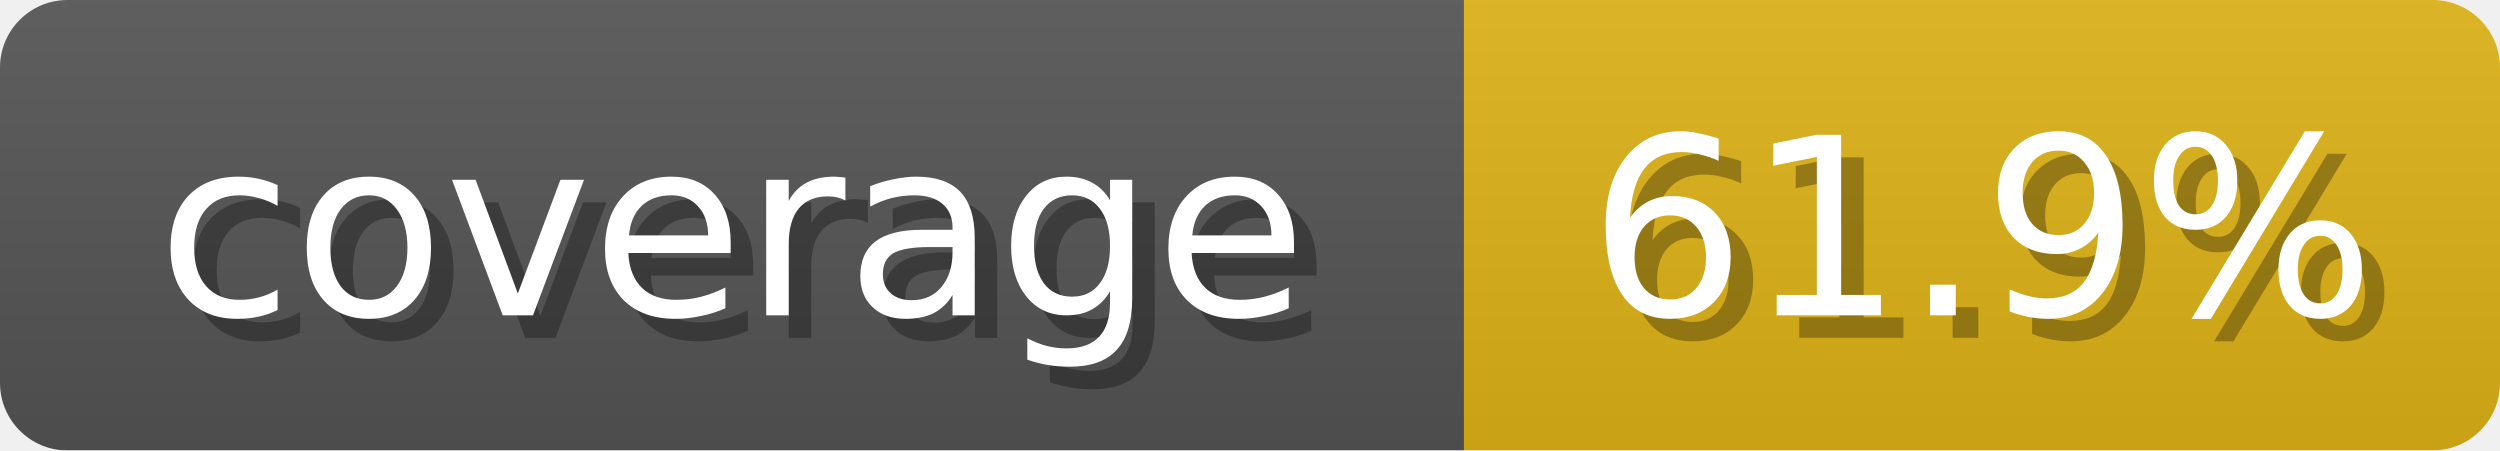
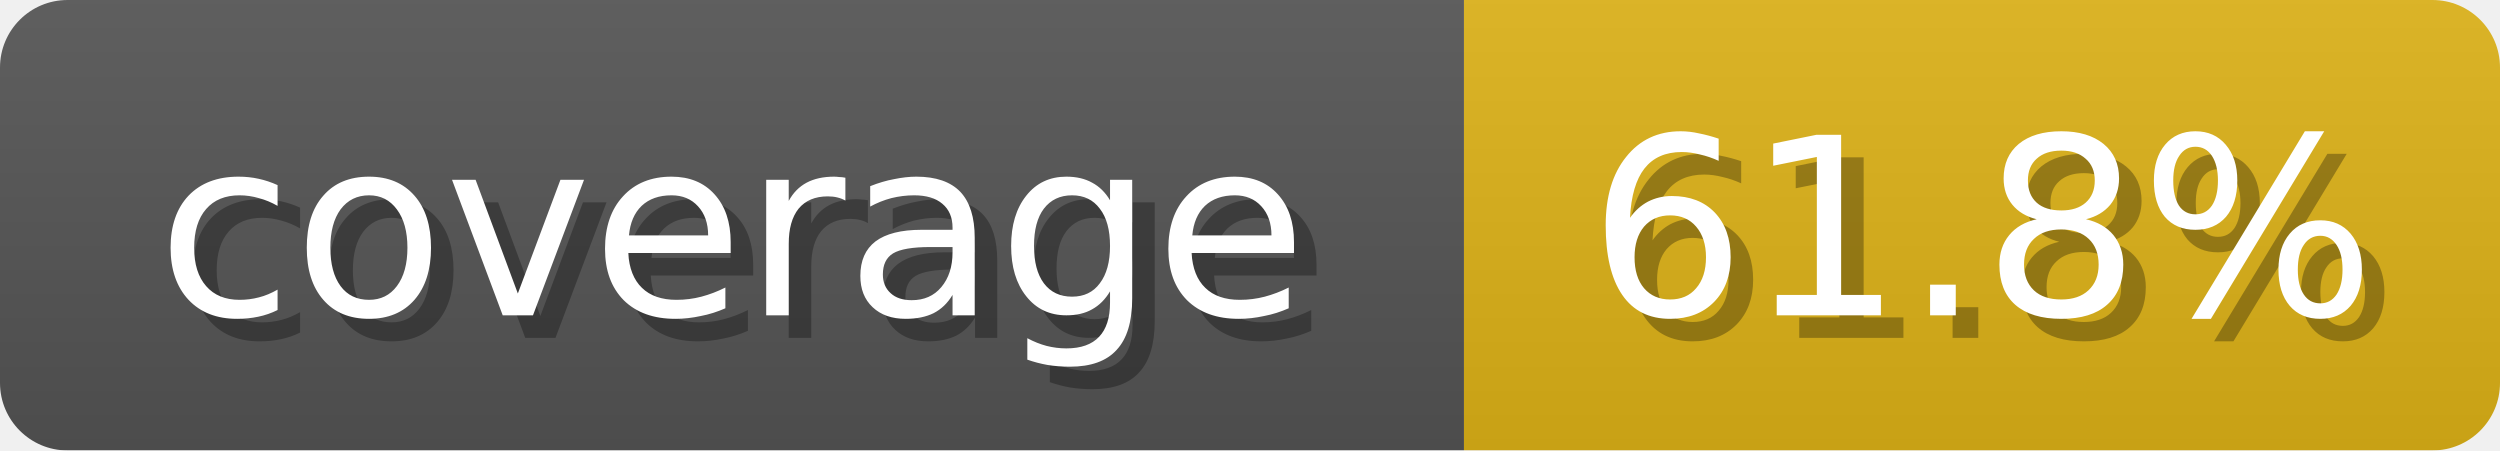
<svg xmlns="http://www.w3.org/2000/svg" width="111" height="20">
  <linearGradient id="b" x2="0" y2="100%">
    <stop offset="0" stop-color="#bbb" stop-opacity=".1" />
    <stop offset="1" stop-opacity=".1" />
  </linearGradient>
  <mask id="anybadge_1">
    <rect width="111" height="20" rx="3" fill="#fff" />
  </mask>
  <g mask="url(#anybadge_1)">
    <path fill="#555" d="M0 0h65v20H0z" />
    <path fill="#DFB317" d="M65 0h46v20H65z" />
    <path fill="url(#b)" d="M0 0h111v20H0z" />
  </g>
  <g fill="#fff" text-anchor="middle" font-family="DejaVu Sans,Verdana,Geneva,sans-serif" font-size="11">
    <text x="33.5" y="15" fill="#010101" fill-opacity=".3">coverage</text>
    <text x="32.5" y="14">coverage</text>
  </g>
  <g fill="#fff" text-anchor="middle" font-family="DejaVu Sans,Verdana,Geneva,sans-serif" font-size="11">
-     <text x="89.0" y="15" fill="#010101" fill-opacity=".3">61.9%</text>
-     <text x="88.0" y="14">61.9%</text>
+     <text x="89.0" y="15" fill="#010101" fill-opacity=".3">61.8%</text>
+     <text x="88.0" y="14">61.8%</text>
  </g>
</svg>
